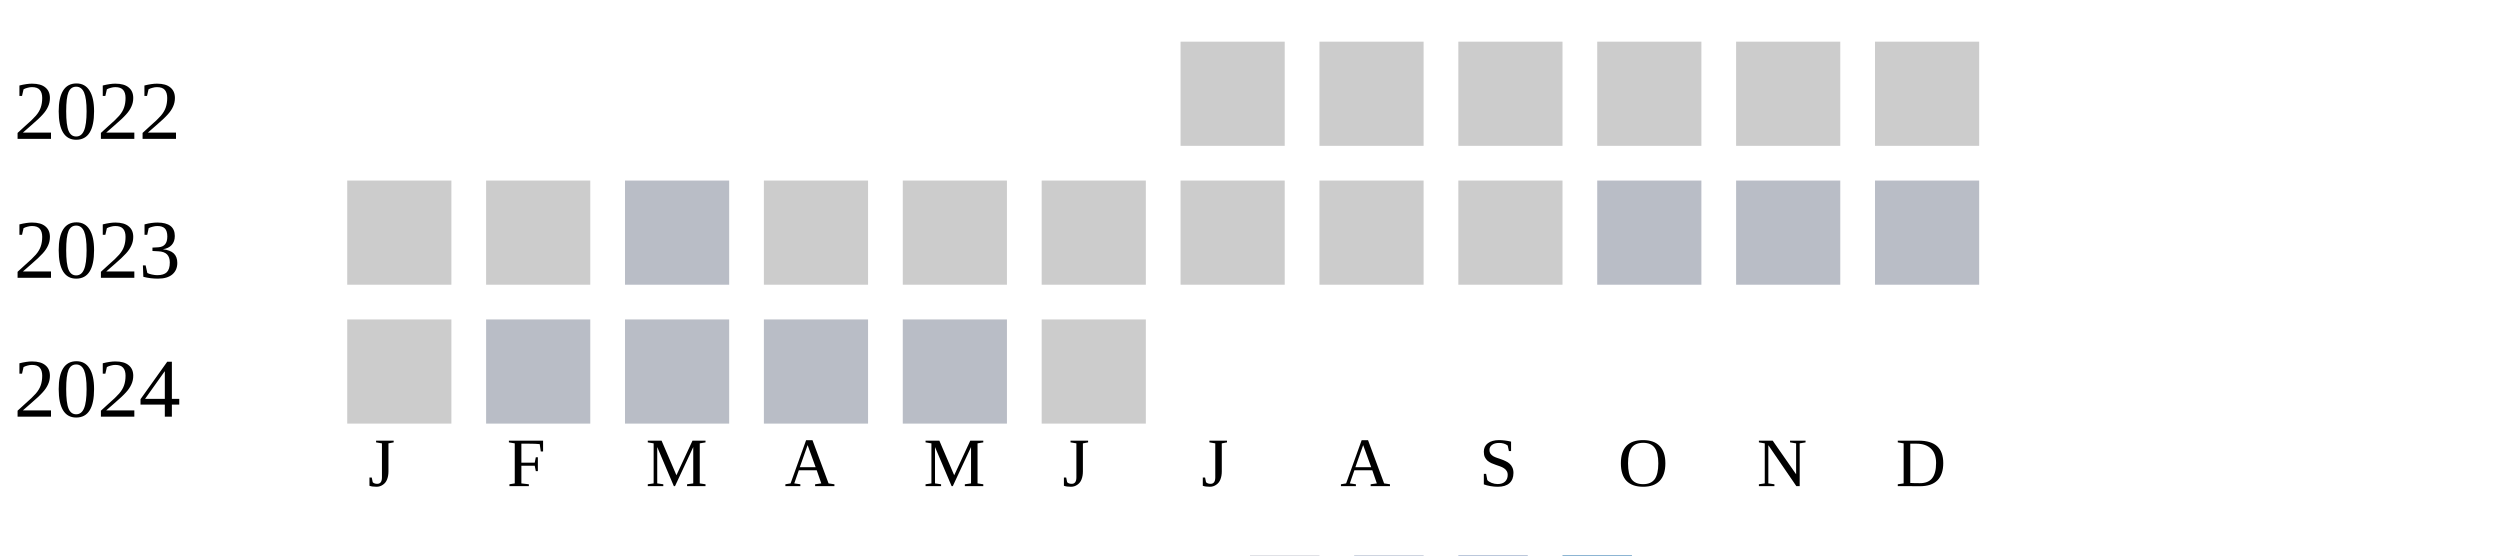
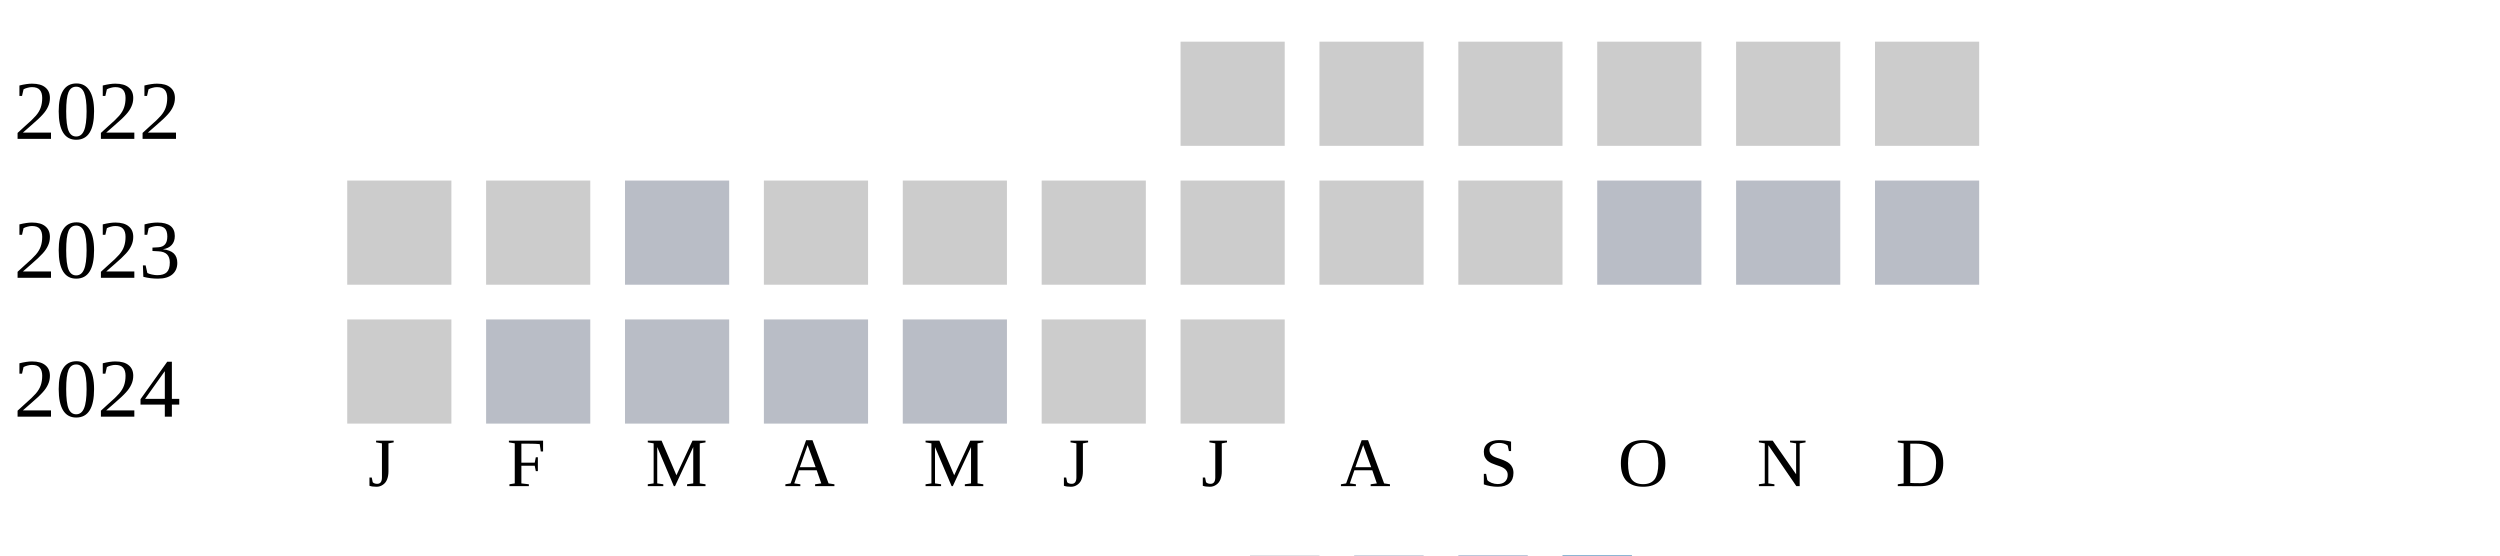
<svg xmlns="http://www.w3.org/2000/svg" width="360" height="80">
  <g transform="translate(0 0)">
    <text x="2" y="20">2022</text>
    <rect x="170" y="6" width="15" height="15" fill="#cccccc" />
    <rect x="190" y="6" width="15" height="15" fill="#cccccc" />
    <rect x="210" y="6" width="15" height="15" fill="#cccccc" />
    <rect x="230" y="6" width="15" height="15" fill="#cccccc" />
    <rect x="250" y="6" width="15" height="15" fill="#cccccc" />
    <rect x="270" y="6" width="15" height="15" fill="#cccccc" />
  </g>
  <g transform="translate(0 20)">
    <text x="2" y="20">2023</text>
    <rect x="50" y="6" width="15" height="15" fill="#cccccc" />
    <rect x="70" y="6" width="15" height="15" fill="#cccccc" />
    <rect x="90" y="6" width="15" height="15" fill="#b9bdc6" />
    <rect x="110" y="6" width="15" height="15" fill="#cccccc" />
    <rect x="130" y="6" width="15" height="15" fill="#cccccc" />
    <rect x="150" y="6" width="15" height="15" fill="#cccccc" />
    <rect x="170" y="6" width="15" height="15" fill="#cccccc" />
    <rect x="190" y="6" width="15" height="15" fill="#cccccc" />
    <rect x="210" y="6" width="15" height="15" fill="#cccccc" />
    <rect x="230" y="6" width="15" height="15" fill="#b9bdc6" />
    <rect x="250" y="6" width="15" height="15" fill="#b9bdc6" />
    <rect x="270" y="6" width="15" height="15" fill="#b9bdc6" />
  </g>
  <g transform="translate(0 40)">
    <text x="2" y="20">2024</text>
    <rect x="50" y="6" width="15" height="15" fill="#cccccc" />
    <rect x="70" y="6" width="15" height="15" fill="#b9bdc6" />
    <rect x="90" y="6" width="15" height="15" fill="#b9bdc6" />
    <rect x="110" y="6" width="15" height="15" fill="#b9bdc6" />
    <rect x="130" y="6" width="15" height="15" fill="#b9bdc6" />
    <rect x="150" y="6" width="15" height="15" fill="#cccccc" />
+     <rect x="170" y="6" width="15" height="15" fill="#cccccc" />
  </g>
  <text style="font-size: 10px; text-align: center" x="53" y="70">J</text>
  <text style="font-size: 10px; text-align: center" x="73" y="70">F</text>
  <text style="font-size: 10px; text-align: center" x="93" y="70">M</text>
  <text style="font-size: 10px; text-align: center" x="113" y="70">A</text>
  <text style="font-size: 10px; text-align: center" x="133" y="70">M</text>
  <text style="font-size: 10px; text-align: center" x="153" y="70">J</text>
  <text style="font-size: 10px; text-align: center" x="173" y="70">J</text>
  <text style="font-size: 10px; text-align: center" x="193" y="70">A</text>
  <text style="font-size: 10px; text-align: center" x="213" y="70">S</text>
  <text style="font-size: 10px; text-align: center" x="233" y="70">O</text>
  <text style="font-size: 10px; text-align: center" x="253" y="70">N</text>
  <text style="font-size: 10px; text-align: center" x="273" y="70">D</text>
  <text style="font-size: 10px;" x="155" y="89">Less</text>
  <rect fill="#b9bdc6" width="10" height="10" x="180" y="80" />
  <rect fill="#919fba" width="10" height="10" x="195" y="80" />
  <rect fill="#6882ae" width="10" height="10" x="210" y="80" />
  <rect fill="#005a9c" width="10" height="10" x="225" y="80" />
  <text x="240" y="89" style="font-size: 10px;">More</text>
</svg>
